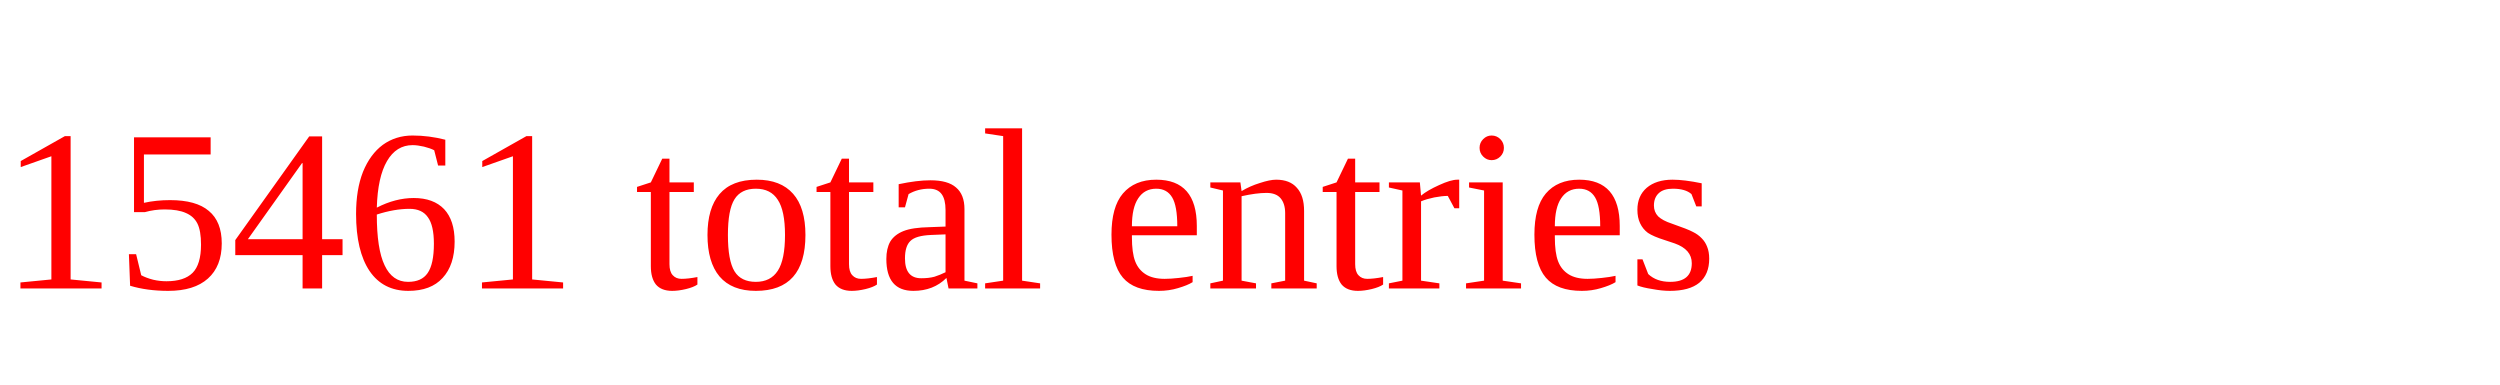
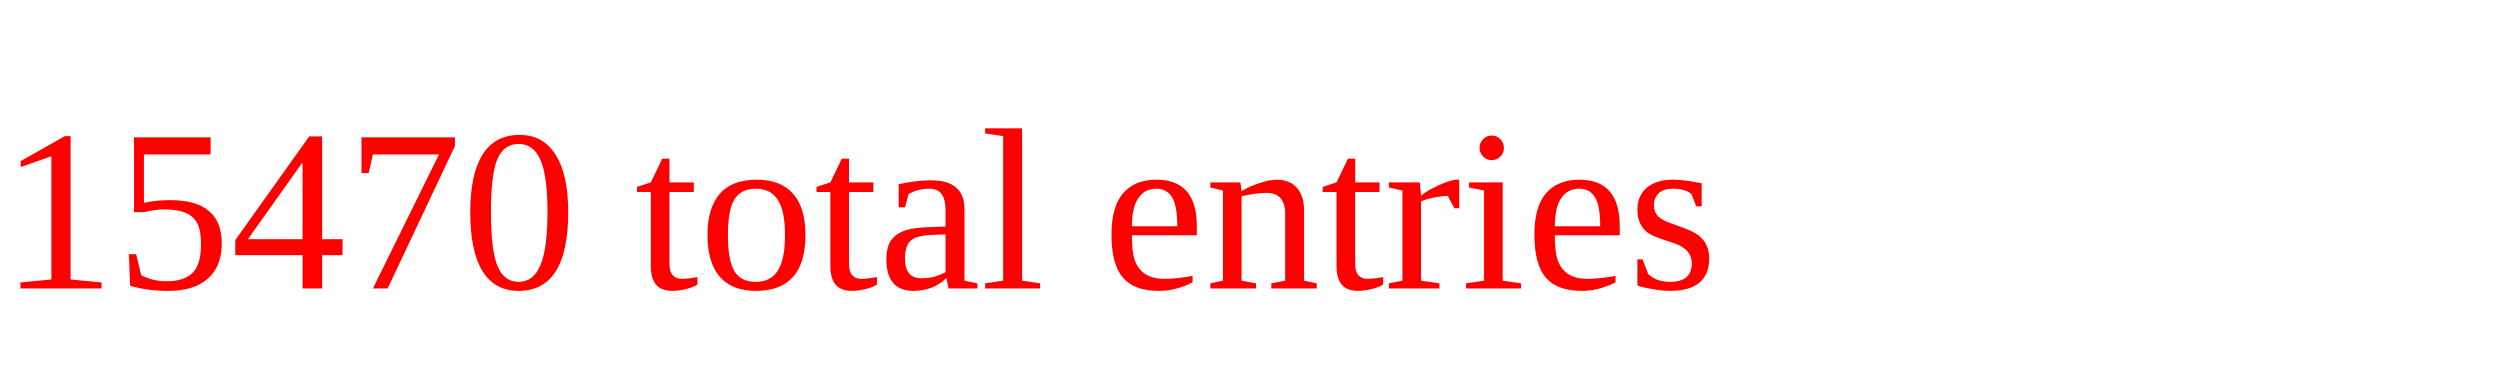
<svg xmlns="http://www.w3.org/2000/svg" height="20" width="130" version="1.1">
-   <text x="0" y="15" fill="red">15461 total entries</text>
+   <text x="0" y="15" fill="red">15470 total entries</text>
</svg>
